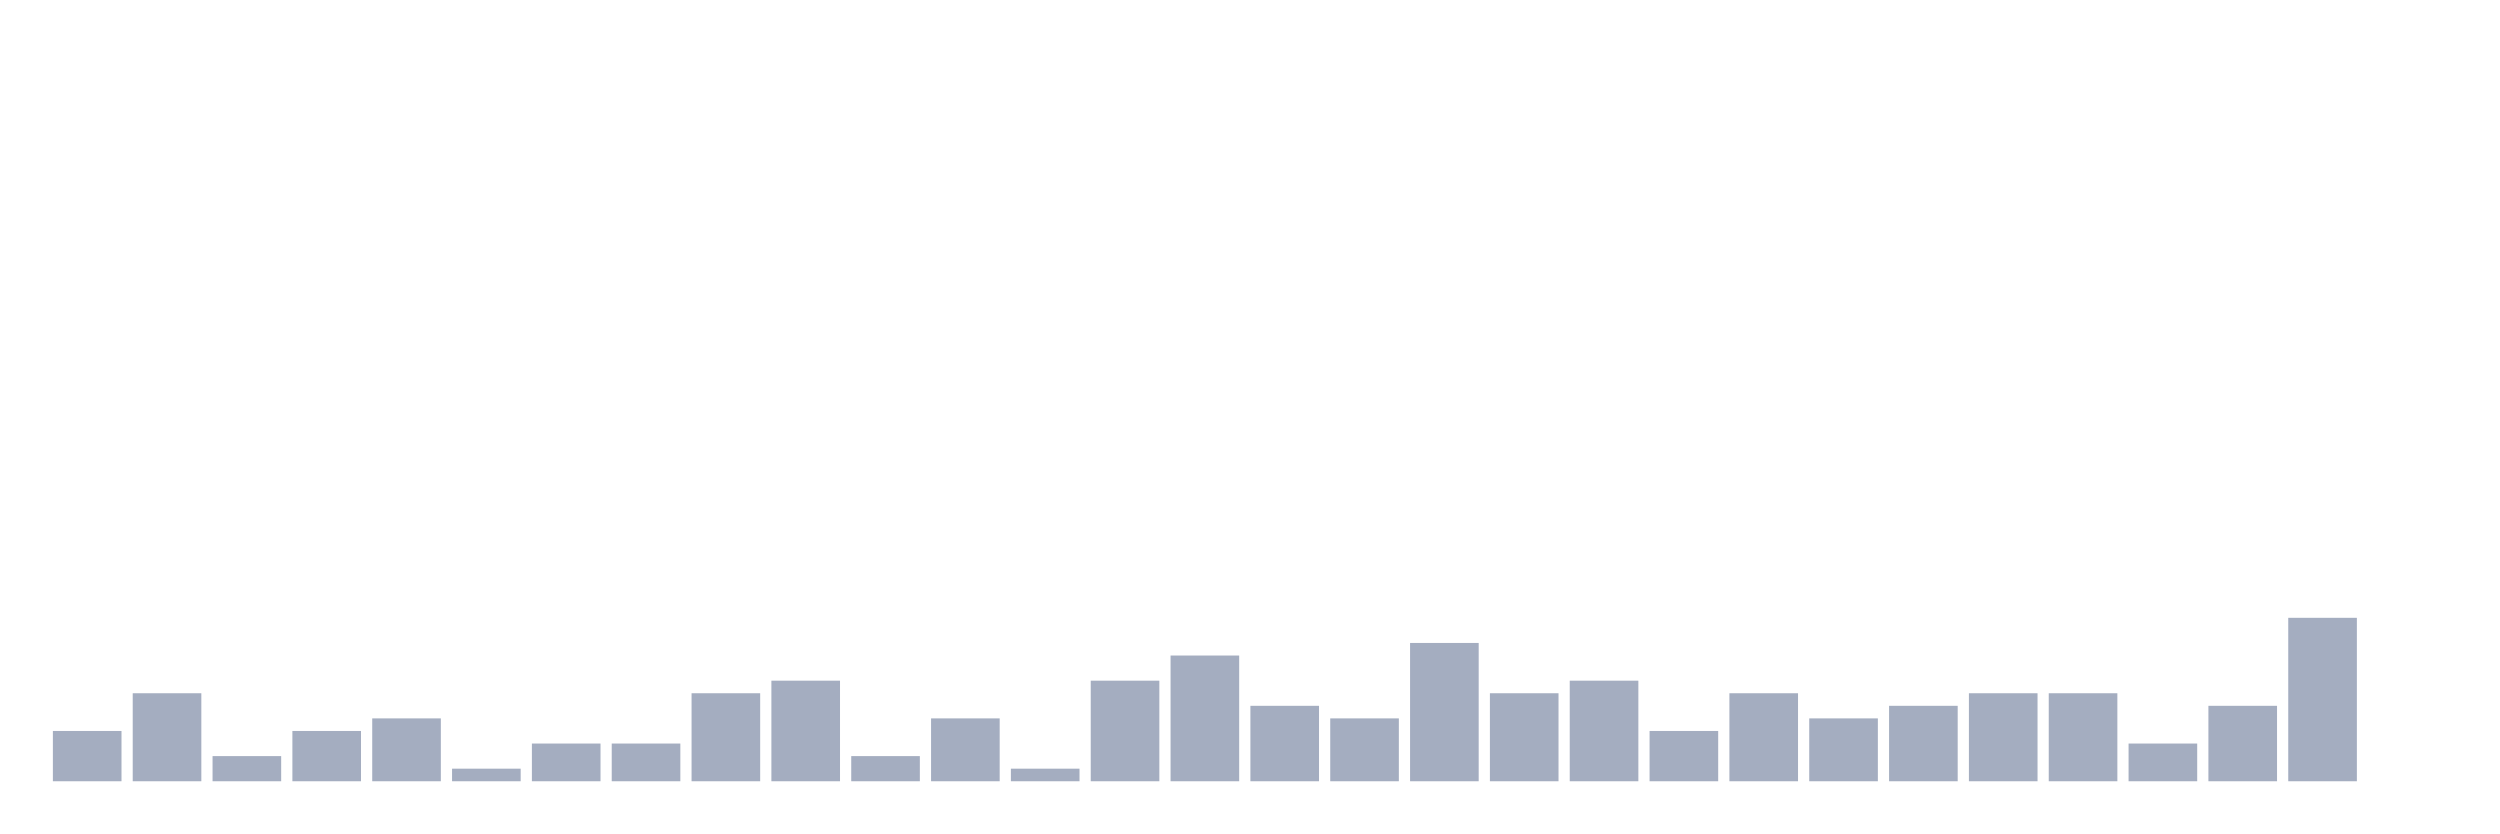
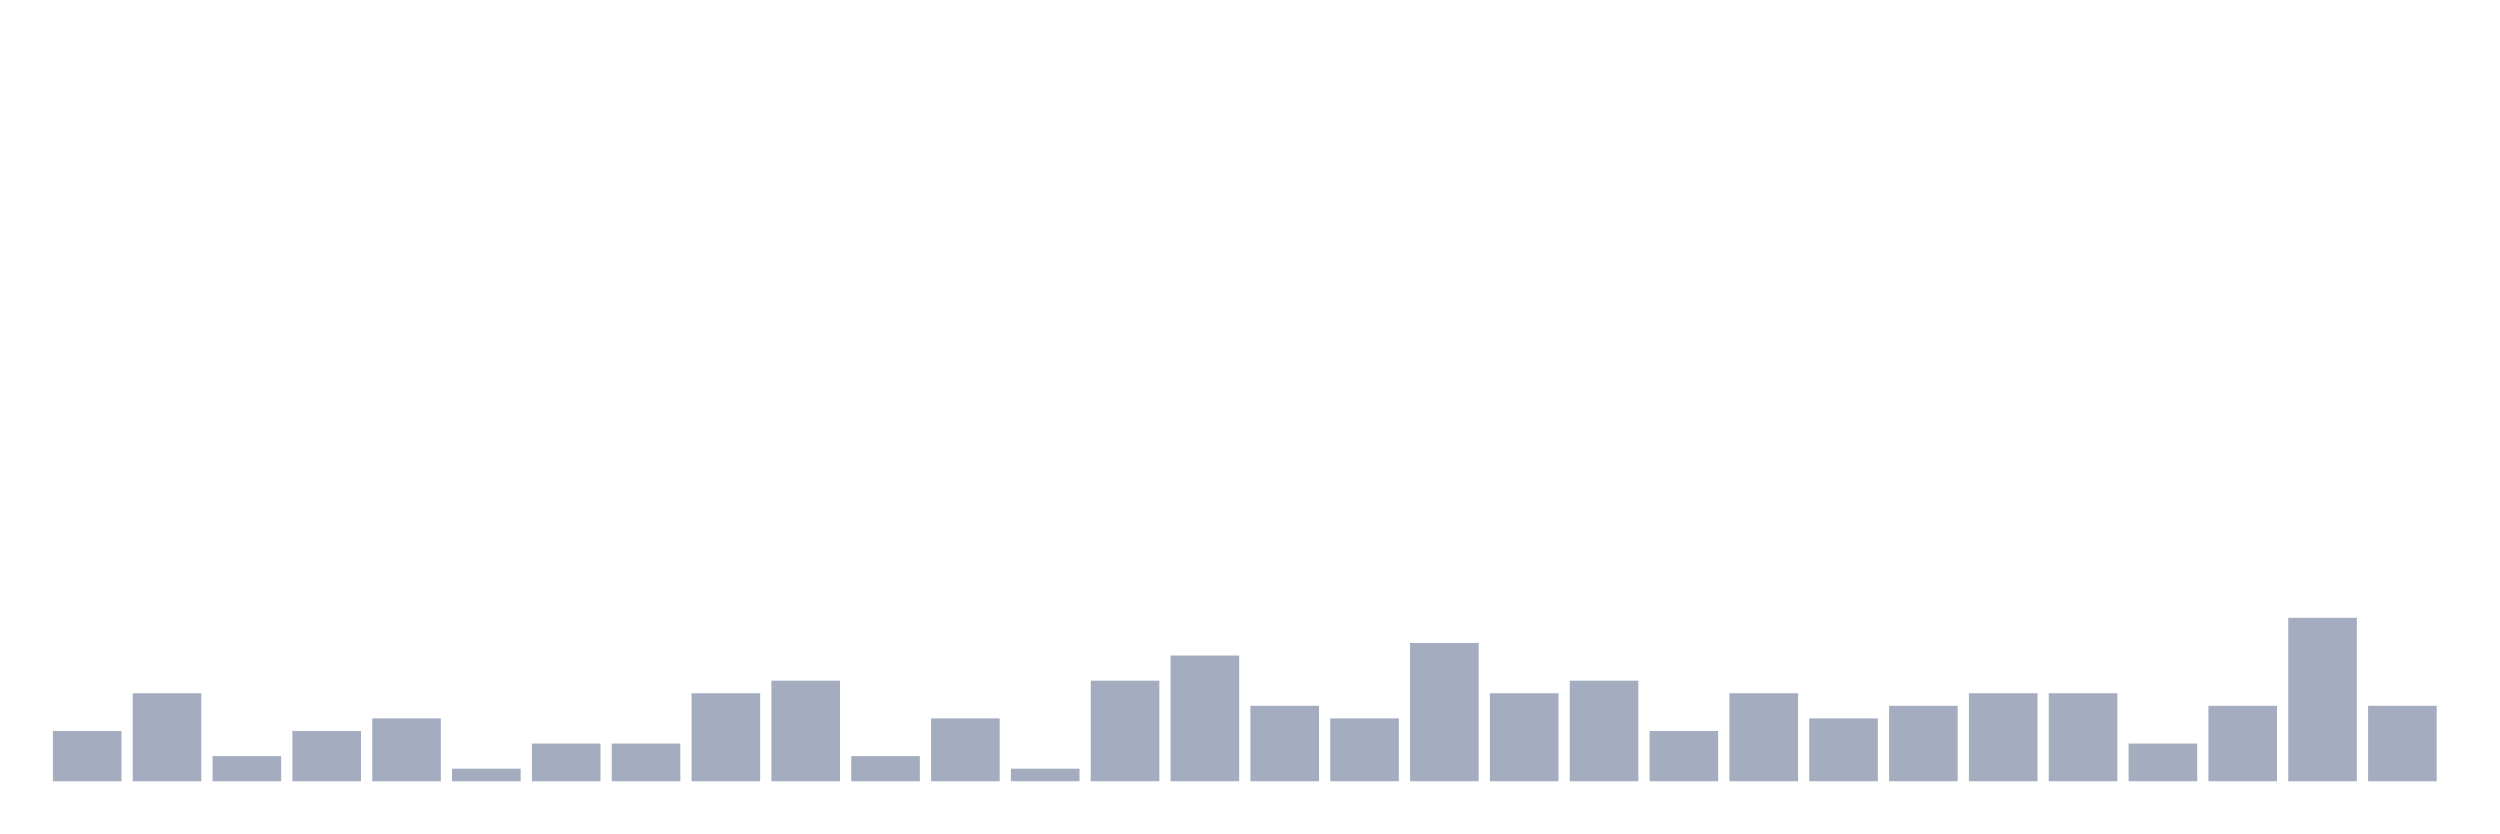
<svg xmlns="http://www.w3.org/2000/svg" viewBox="0 0 480 160">
  <g transform="translate(10,10)">
    <rect class="bar" x="0.153" width="13.175" y="130.345" height="9.655" fill="rgb(164,173,192)" />
    <rect class="bar" x="15.482" width="13.175" y="123.103" height="16.897" fill="rgb(164,173,192)" />
    <rect class="bar" x="30.81" width="13.175" y="135.172" height="4.828" fill="rgb(164,173,192)" />
    <rect class="bar" x="46.138" width="13.175" y="130.345" height="9.655" fill="rgb(164,173,192)" />
    <rect class="bar" x="61.466" width="13.175" y="127.931" height="12.069" fill="rgb(164,173,192)" />
    <rect class="bar" x="76.794" width="13.175" y="137.586" height="2.414" fill="rgb(164,173,192)" />
    <rect class="bar" x="92.123" width="13.175" y="132.759" height="7.241" fill="rgb(164,173,192)" />
    <rect class="bar" x="107.451" width="13.175" y="132.759" height="7.241" fill="rgb(164,173,192)" />
    <rect class="bar" x="122.779" width="13.175" y="123.103" height="16.897" fill="rgb(164,173,192)" />
    <rect class="bar" x="138.107" width="13.175" y="120.69" height="19.31" fill="rgb(164,173,192)" />
    <rect class="bar" x="153.436" width="13.175" y="135.172" height="4.828" fill="rgb(164,173,192)" />
    <rect class="bar" x="168.764" width="13.175" y="127.931" height="12.069" fill="rgb(164,173,192)" />
    <rect class="bar" x="184.092" width="13.175" y="137.586" height="2.414" fill="rgb(164,173,192)" />
    <rect class="bar" x="199.42" width="13.175" y="120.69" height="19.31" fill="rgb(164,173,192)" />
    <rect class="bar" x="214.748" width="13.175" y="115.862" height="24.138" fill="rgb(164,173,192)" />
    <rect class="bar" x="230.077" width="13.175" y="125.517" height="14.483" fill="rgb(164,173,192)" />
    <rect class="bar" x="245.405" width="13.175" y="127.931" height="12.069" fill="rgb(164,173,192)" />
    <rect class="bar" x="260.733" width="13.175" y="113.448" height="26.552" fill="rgb(164,173,192)" />
    <rect class="bar" x="276.061" width="13.175" y="123.103" height="16.897" fill="rgb(164,173,192)" />
    <rect class="bar" x="291.39" width="13.175" y="120.69" height="19.31" fill="rgb(164,173,192)" />
    <rect class="bar" x="306.718" width="13.175" y="130.345" height="9.655" fill="rgb(164,173,192)" />
    <rect class="bar" x="322.046" width="13.175" y="123.103" height="16.897" fill="rgb(164,173,192)" />
    <rect class="bar" x="337.374" width="13.175" y="127.931" height="12.069" fill="rgb(164,173,192)" />
    <rect class="bar" x="352.702" width="13.175" y="125.517" height="14.483" fill="rgb(164,173,192)" />
    <rect class="bar" x="368.031" width="13.175" y="123.103" height="16.897" fill="rgb(164,173,192)" />
    <rect class="bar" x="383.359" width="13.175" y="123.103" height="16.897" fill="rgb(164,173,192)" />
    <rect class="bar" x="398.687" width="13.175" y="132.759" height="7.241" fill="rgb(164,173,192)" />
    <rect class="bar" x="414.015" width="13.175" y="125.517" height="14.483" fill="rgb(164,173,192)" />
    <rect class="bar" x="429.344" width="13.175" y="108.621" height="31.379" fill="rgb(164,173,192)" />
-     <rect class="bar" x="444.672" width="13.175" y="140" height="0" fill="rgb(164,173,192)" />
+     <rect class="bar" x="444.672" width="13.175" y="125.517" height="14.483" fill="rgb(164,173,192)" />
  </g>
</svg>
